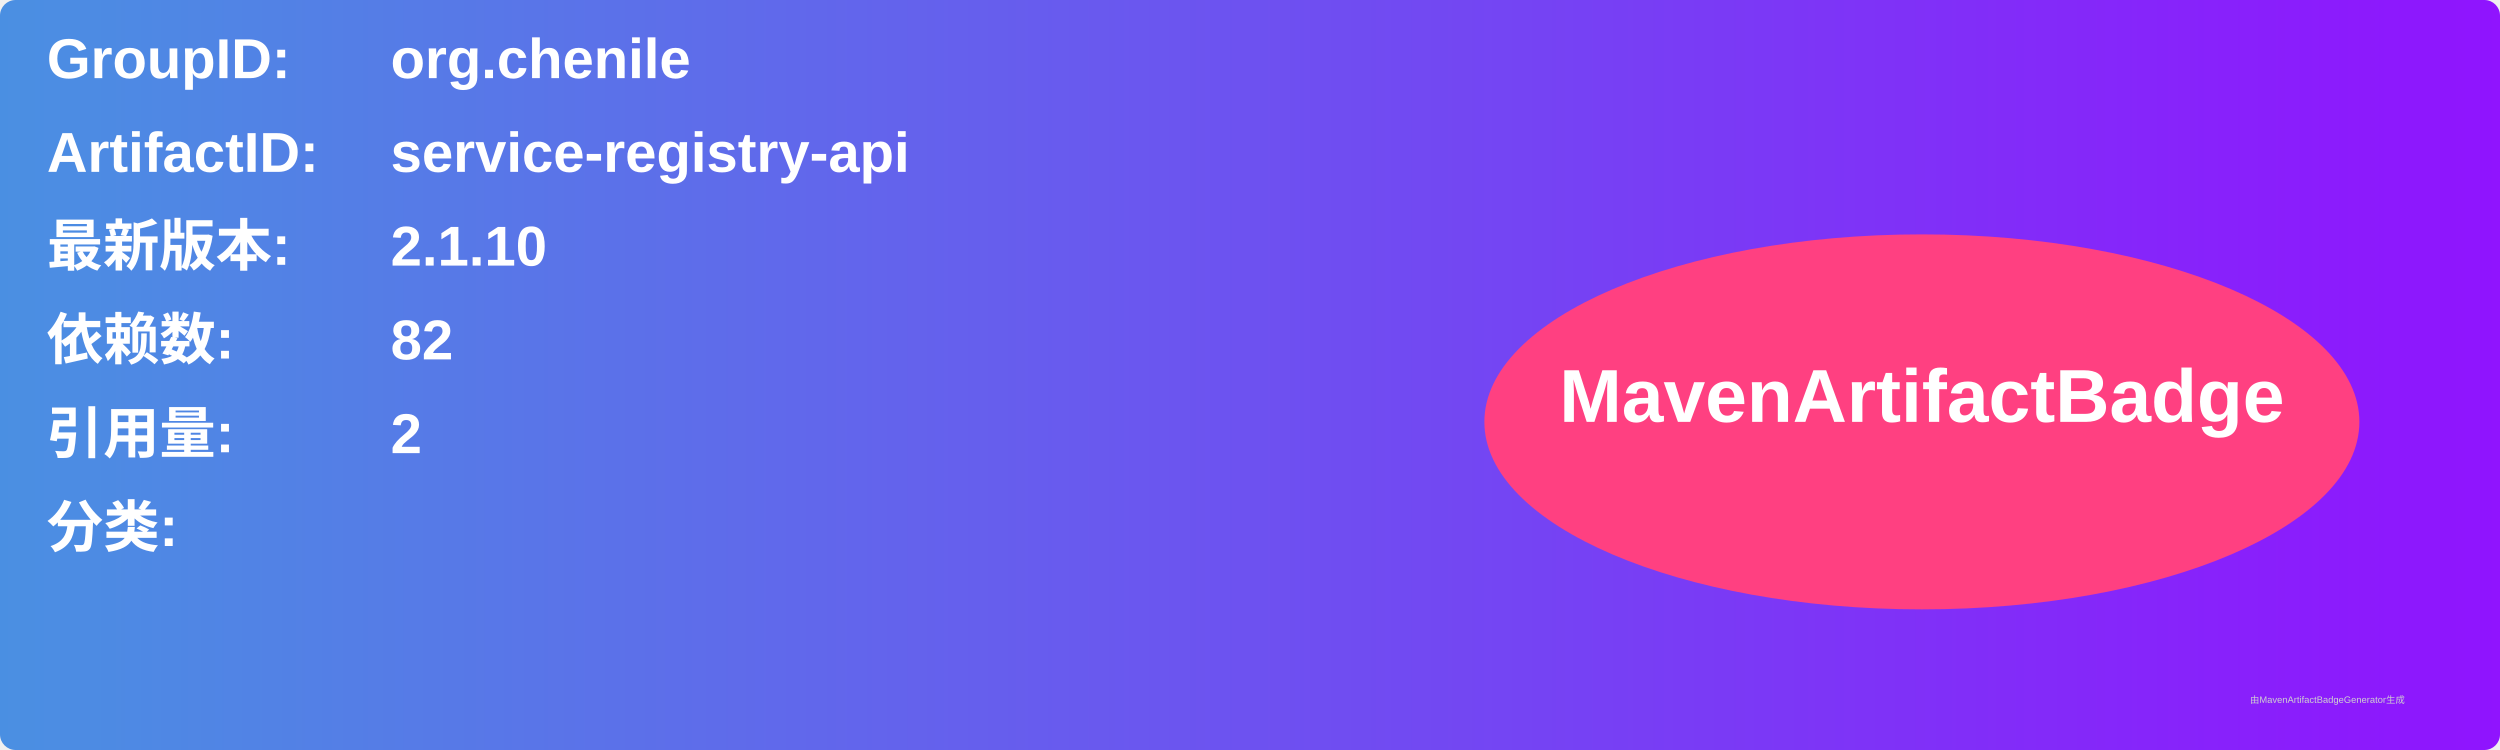
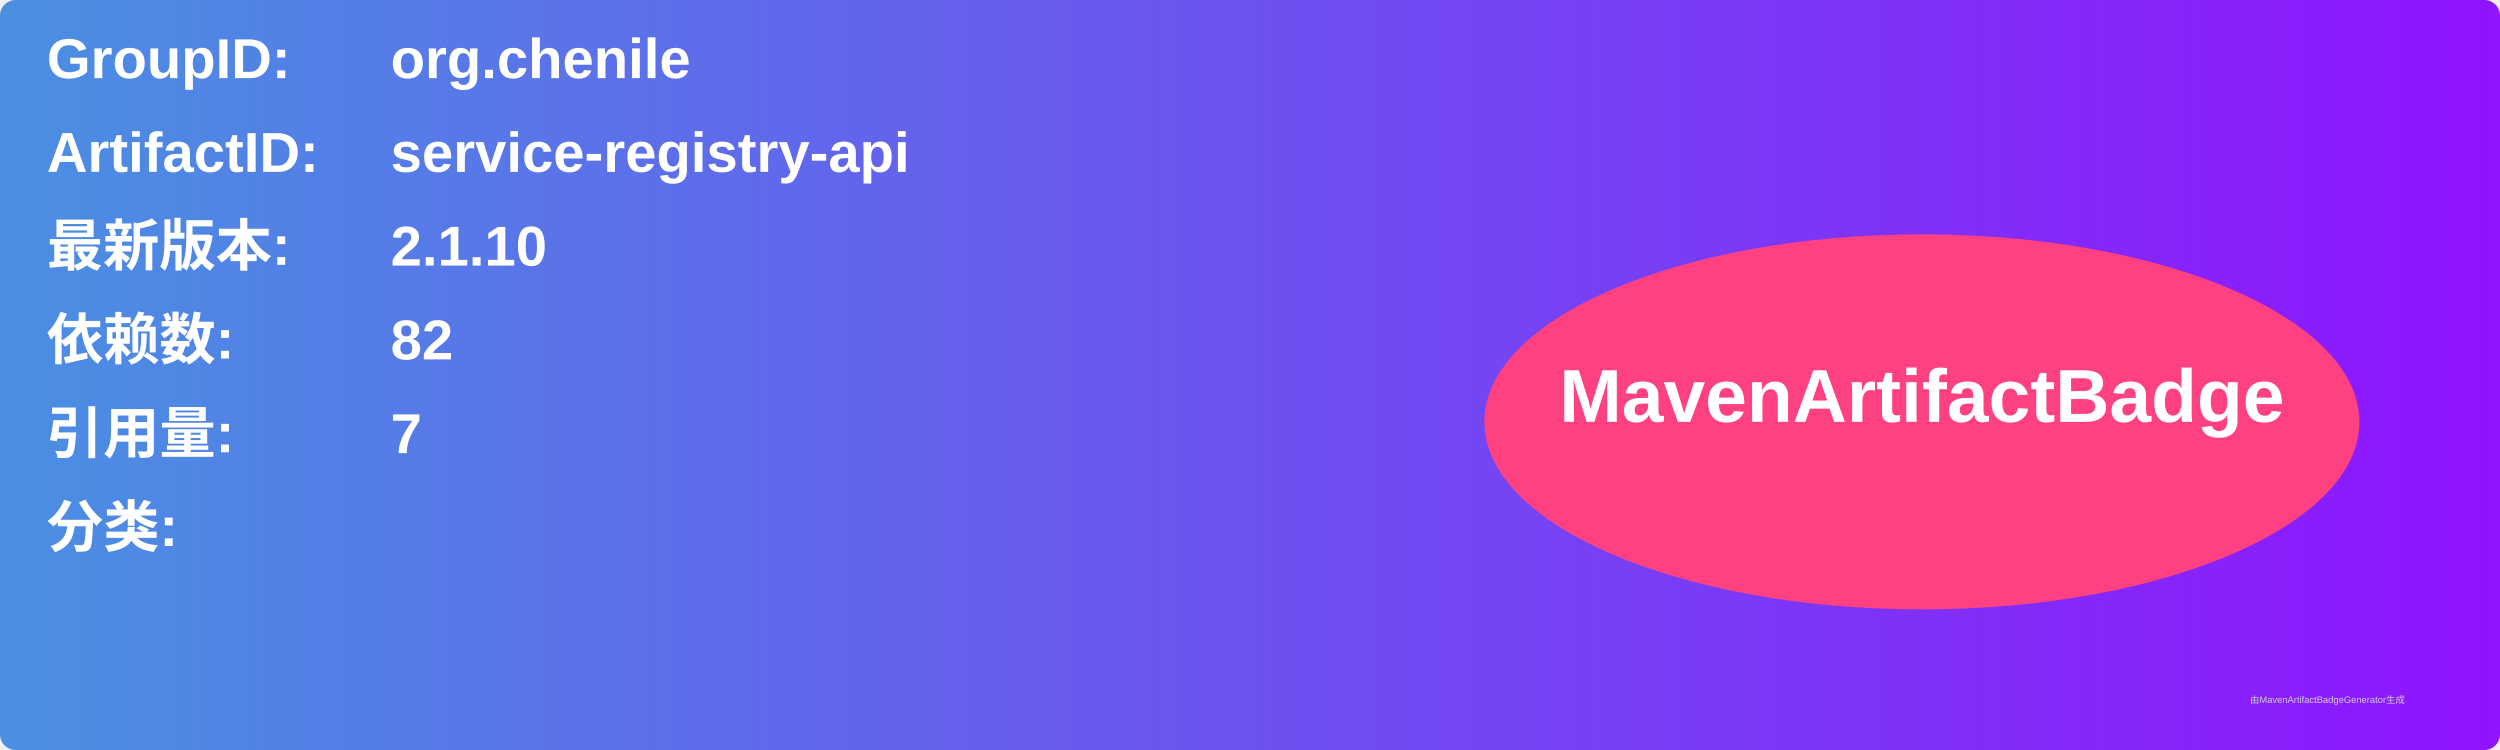
<svg xmlns="http://www.w3.org/2000/svg" width="800" height="240" viewBox="0 0 800 240">
  <linearGradient id="grad" x1="0%" y1="0%" x2="100%" y2="0%">
    <stop offset="0%" stop-color="#4a90e2" />
    <stop offset="100%" stop-color="#9013fe" />
  </linearGradient>
  <rect width="100%" height="100%" rx="5" ry="5" fill="url(#grad)" />
  <g transform="translate(15, 15)">
    <text x="0" y="10" font-family="Arial" font-size="18" fill="white" font-weight="bold" width="260">GroupID:</text>
    <text x="110" y="10" font-family="Arial" font-size="18" fill="white" font-weight="bold" width="460">org.chenile</text>
    <text x="0" y="40" font-family="Arial" font-size="18" fill="white" font-weight="bold" width="260">ArtifactID:</text>
    <text x="110" y="40" font-family="Arial" font-size="18" fill="white" font-weight="bold" width="460">service-registry-api</text>
    <text x="0" y="70" font-family="Arial" font-size="18" fill="white" font-weight="bold">最新版本:</text>
    <text x="110" y="70" font-family="Arial" font-size="18" fill="white" font-weight="bold">
      <tspan font-weight="bold">2.1.10</tspan>
    </text>
    <text x="0" y="100" font-family="Arial" font-size="18" fill="white" font-weight="bold">依赖数: </text>
    <text x="110" y="100" font-family="Arial" font-size="18" fill="white">
      <tspan font-weight="bold">82</tspan>
    </text>
    <text x="0" y="130" font-family="Arial" font-size="18" fill="white" font-weight="bold">引用量: </text>
    <text x="110" y="130" font-family="Arial" font-size="18" fill="white">
-       <tspan font-weight="bold">2</tspan>
+       <tspan font-weight="bold">7</tspan>
    </text>
    <text x="0" y="160" font-family="Arial" font-size="18" fill="white" font-weight="bold">分类:</text>
    <text x="10" y="190" font-family="Arial" font-size="10" fill="white">
      <tspan font-weight="bold" />
    </text>
    <ellipse cx="600" cy="120" rx="140" ry="60" fill="#ff4081" />
    <text x="600" y="120" text-anchor="middle" font-family="Arial" font-size="24" fill="white" font-weight="bold">MavenArtifactBadge</text>
  </g>
  <text x="720" y="225" font-family="Arial" font-size="3" fill="#d0d0d0">由MavenArtifactBadgeGenerator生成</text>
</svg>
